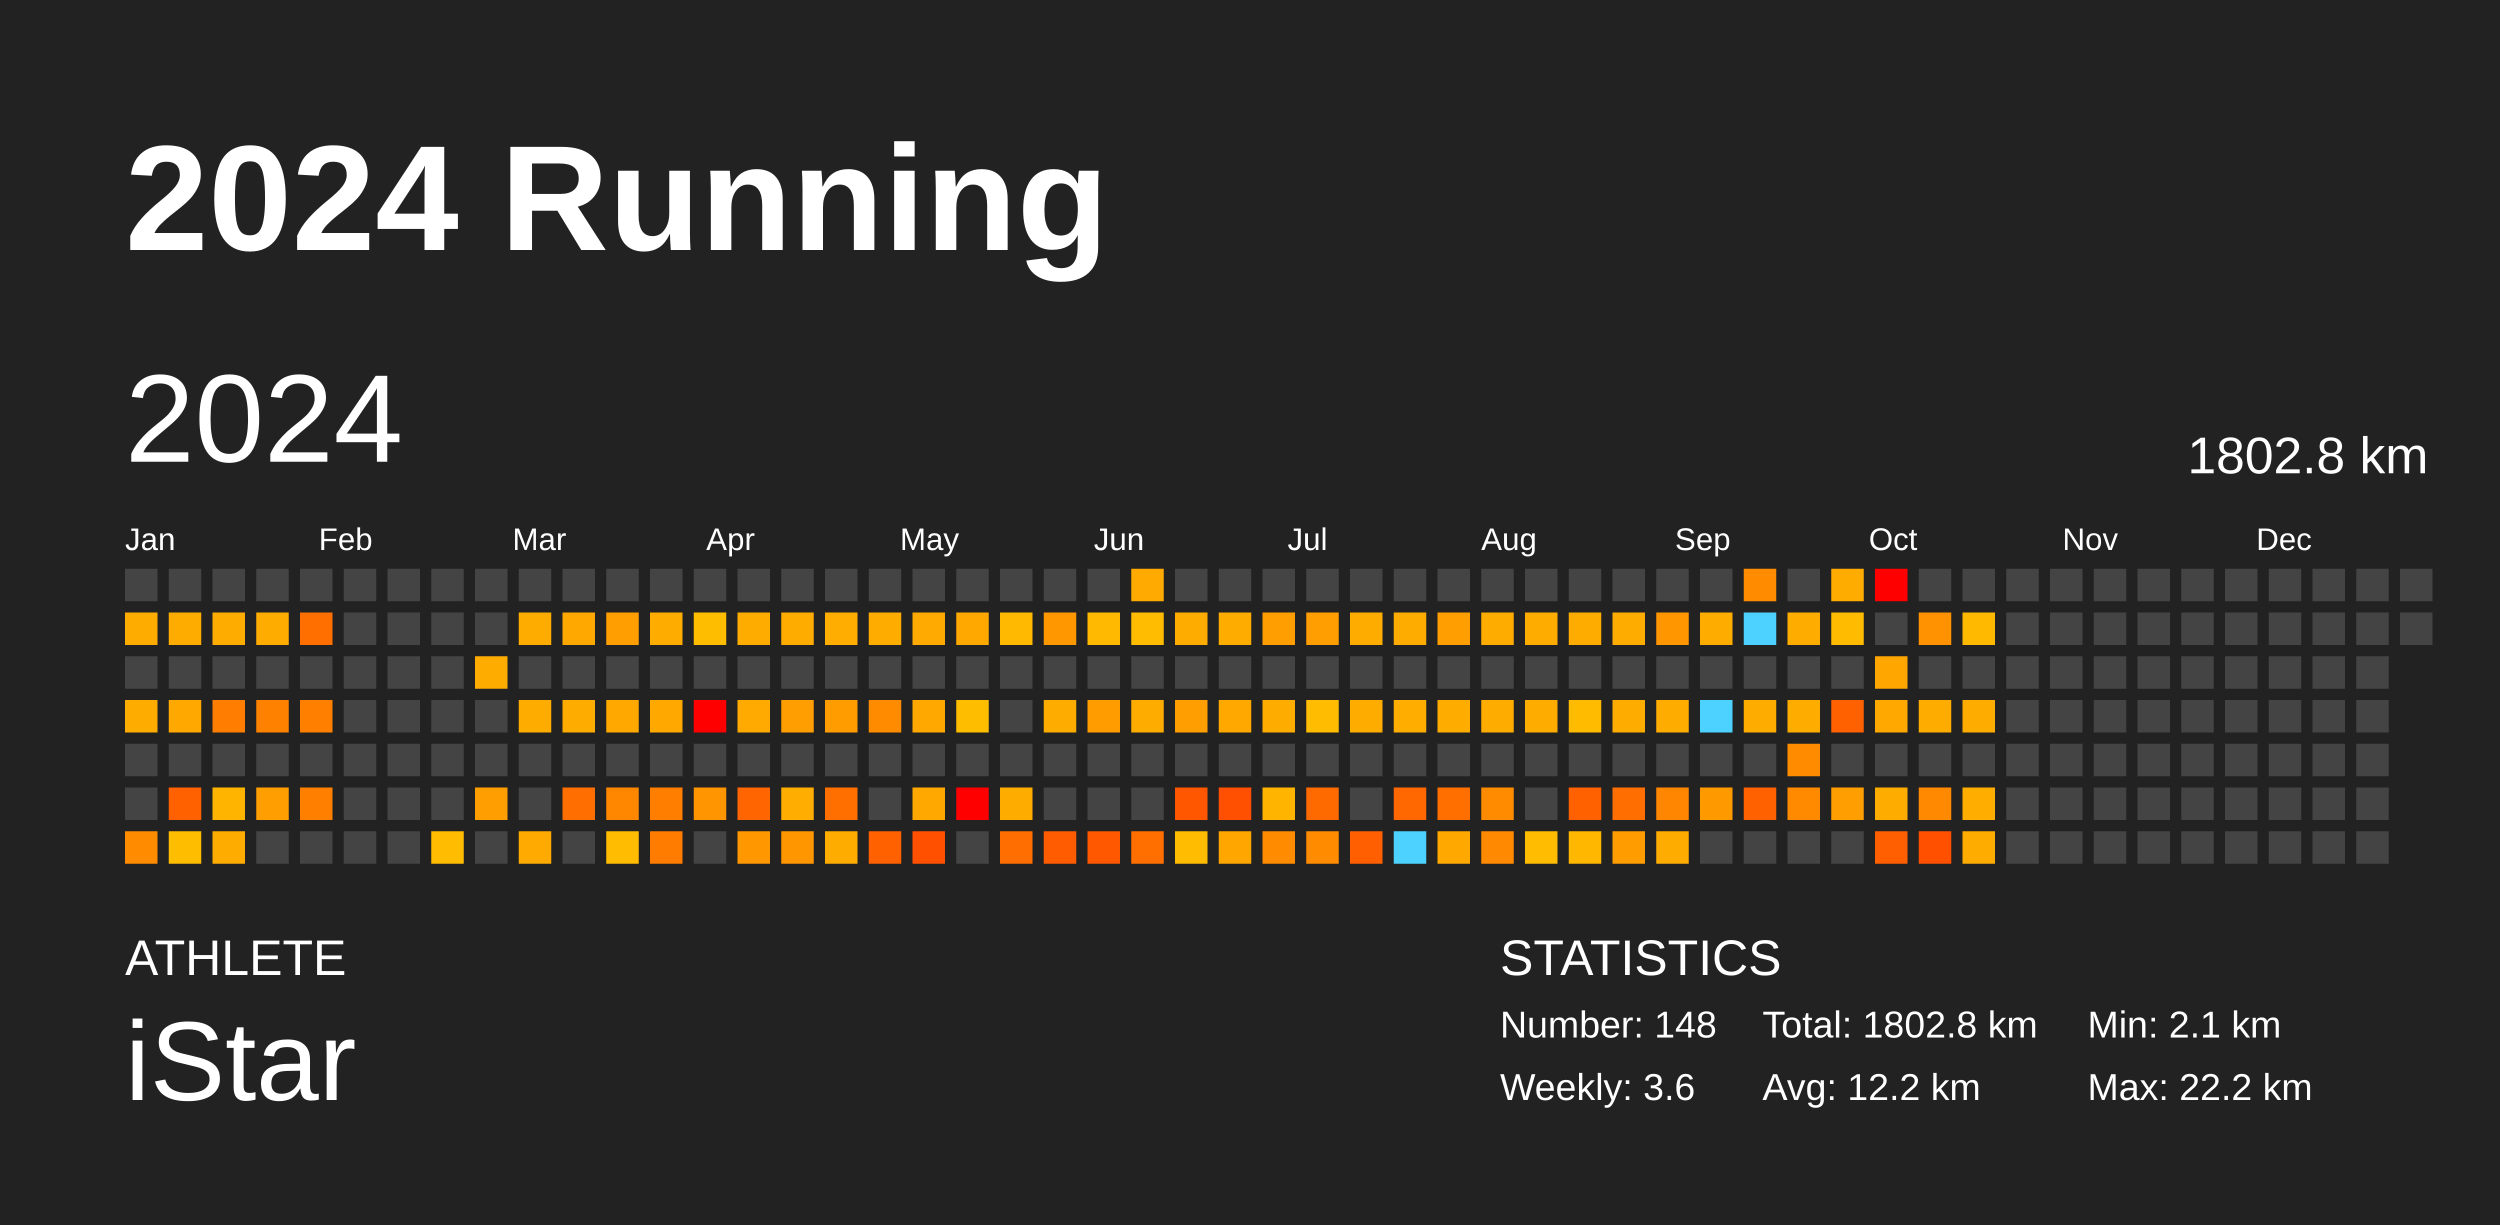
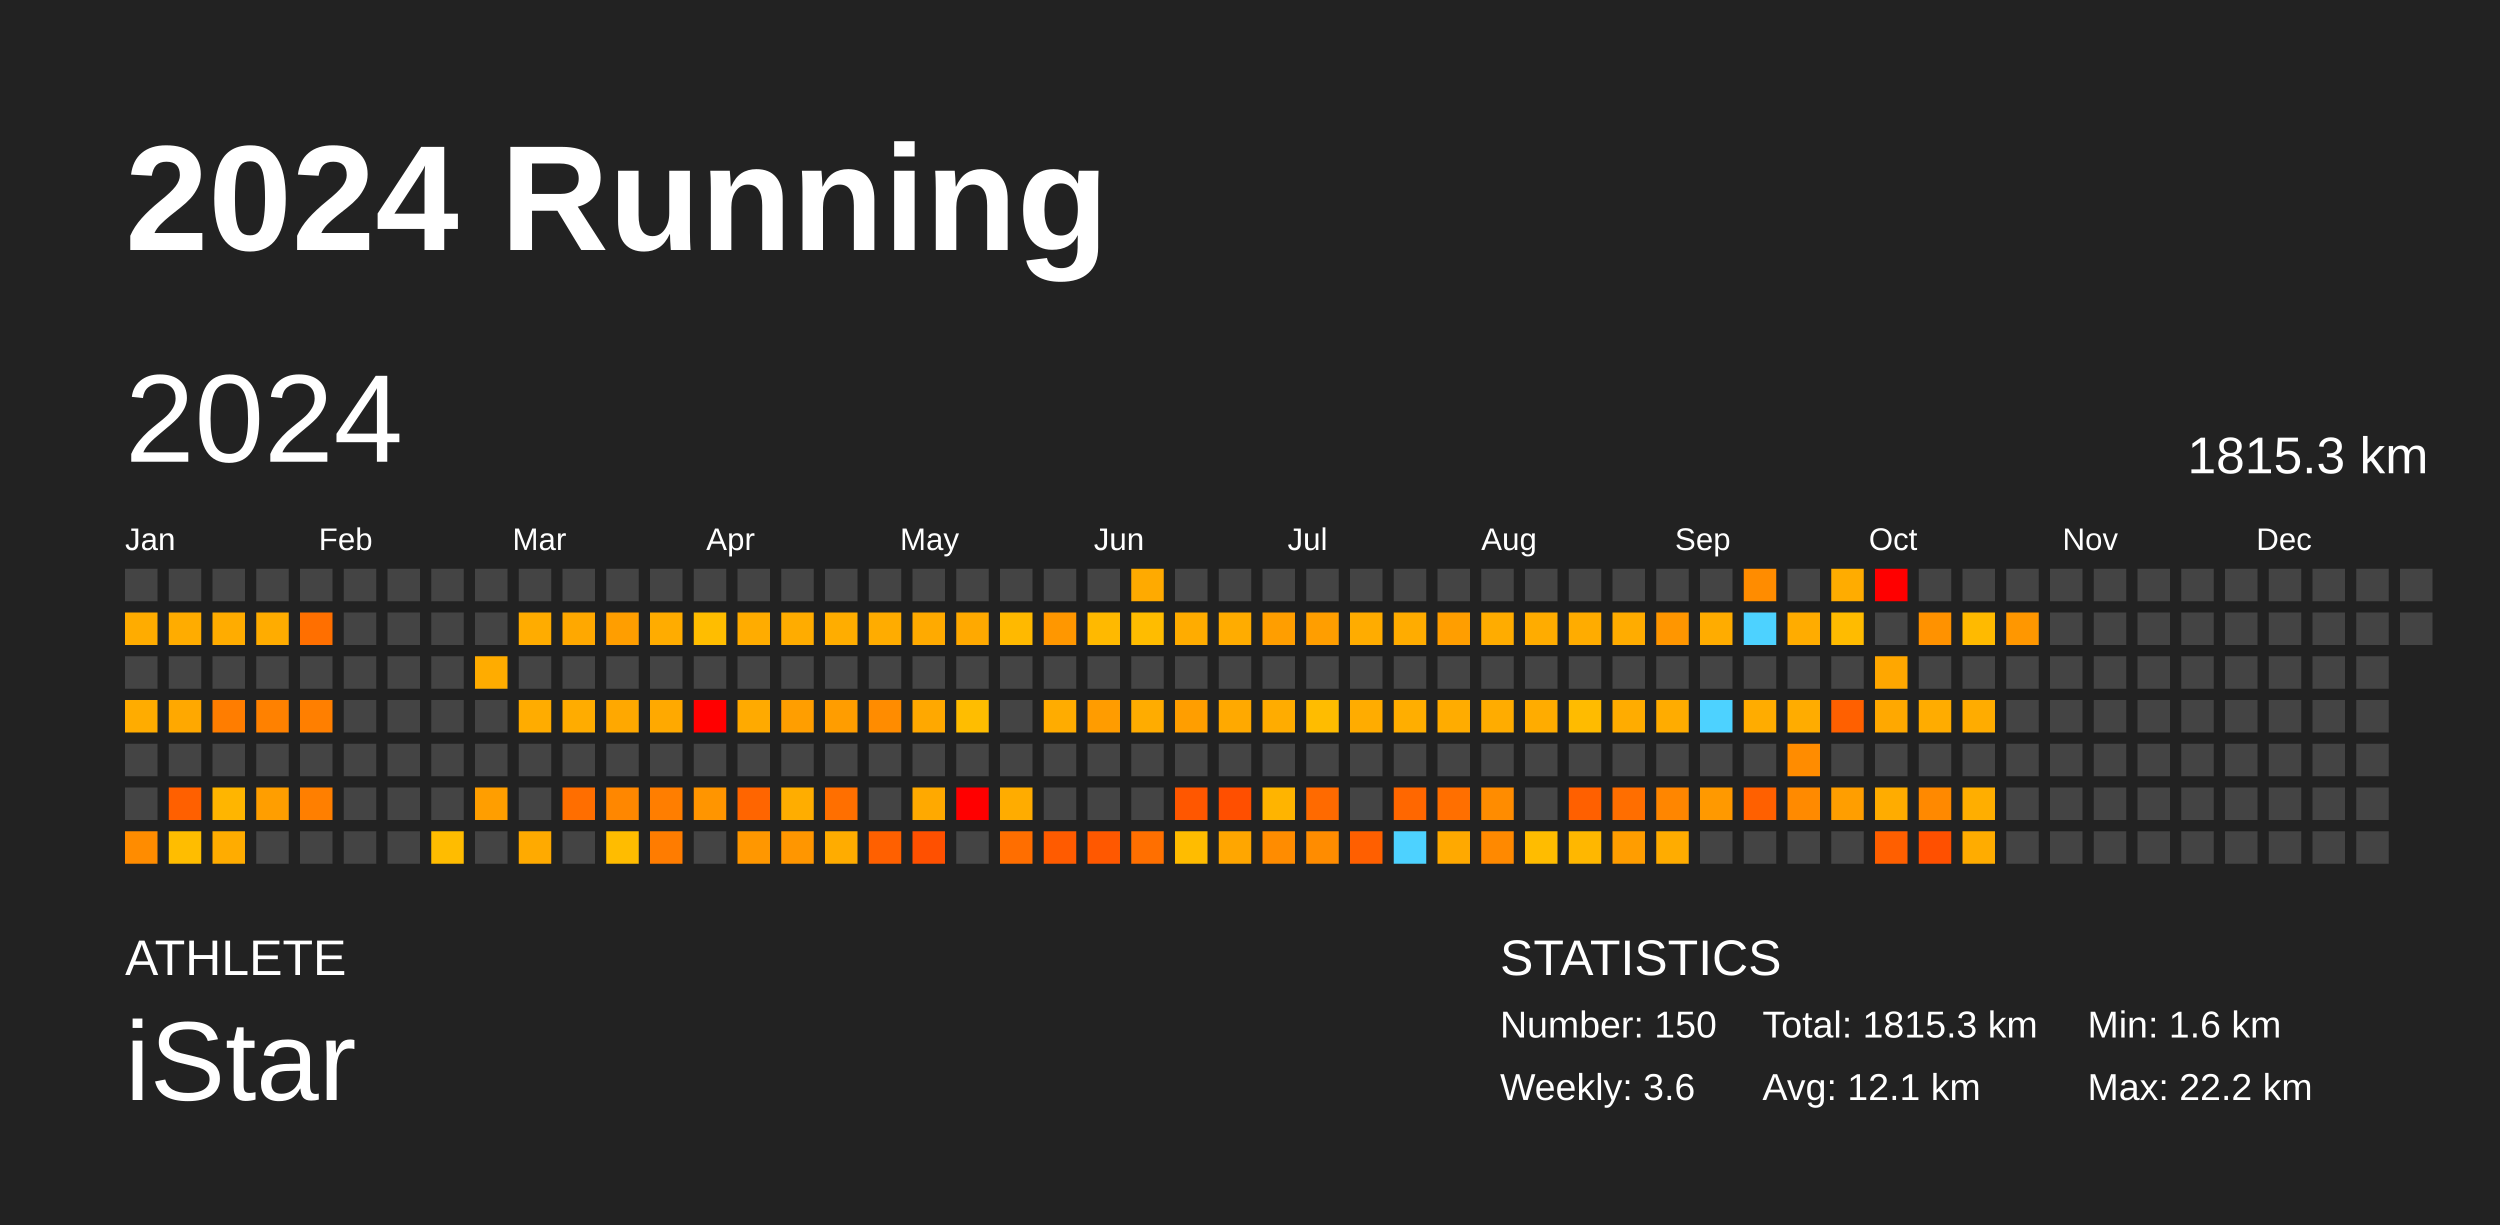
<svg xmlns="http://www.w3.org/2000/svg" baseProfile="full" height="98mm" version="1.1" viewBox="0,0,200,98" width="200mm">
  <defs />
  <rect fill="#222222" height="98" width="200" x="0" y="0" />
  <text fill="#FFFFFF" style="font-size:12px; font-family:Arial; font-weight:bold;" x="10" y="20">2024 Running</text>
  <text fill="#FFFFFF" style="font-size:4px; font-family:Arial" x="10" y="78">ATHLETE</text>
  <text fill="#FFFFFF" style="font-size:9px; font-family:Arial" x="10" y="88">iStar</text>
  <text fill="#FFFFFF" style="font-size:4px; font-family:Arial" x="120" y="78">STATISTICS</text>
-   <text fill="#FFFFFF" style="font-size:3px; font-family:Arial" x="120" y="83">Number: 148</text>
+   <text fill="#FFFFFF" style="font-size:3px; font-family:Arial" x="120" y="83">Number: 150</text>
  <text fill="#FFFFFF" style="font-size:3px; font-family:Arial" x="120" y="88">Weekly: 3.6</text>
-   <text fill="#FFFFFF" style="font-size:3px; font-family:Arial" x="141" y="83">Total: 1802.8 km</text>
-   <text fill="#FFFFFF" style="font-size:3px; font-family:Arial" x="141" y="88">Avg: 12.2 km</text>
-   <text fill="#FFFFFF" style="font-size:3px; font-family:Arial" x="167" y="83">Min: 2.1 km</text>
+   <text fill="#FFFFFF" style="font-size:3px; font-family:Arial" x="141" y="83">Total: 1815.3 km</text>
+   <text fill="#FFFFFF" style="font-size:3px; font-family:Arial" x="141" y="88">Avg: 12.1 km</text>
+   <text fill="#FFFFFF" style="font-size:3px; font-family:Arial" x="167" y="83">Min: 1.6 km</text>
  <text fill="#FFFFFF" style="font-size:3px; font-family:Arial" x="167" y="88">Max: 22.2 km</text>
  <text dominant-baseline="hanging" fill="#FFFFFF" style="font-size:10.0px; font-family:Arial;" x="10" y="30">2024</text>
-   <text dominant-baseline="hanging" fill="#FFFFFF" style="font-size:4.125px; font-family:Arial;" x="175" y="35">1802.8 km</text>
+   <text dominant-baseline="hanging" fill="#FFFFFF" style="font-size:4.125px; font-family:Arial;" x="175" y="35">1815.3 km</text>
  <text fill="#FFFFFF" style="font-size:2.5px; font-family:Arial" x="10.0" y="44">Jan</text>
  <text fill="#FFFFFF" style="font-size:2.5px; font-family:Arial" x="25.5" y="44">Feb</text>
  <text fill="#FFFFFF" style="font-size:2.5px; font-family:Arial" x="41.0" y="44">Mar</text>
  <text fill="#FFFFFF" style="font-size:2.5px; font-family:Arial" x="56.5" y="44">Apr</text>
  <text fill="#FFFFFF" style="font-size:2.5px; font-family:Arial" x="72.0" y="44">May</text>
  <text fill="#FFFFFF" style="font-size:2.5px; font-family:Arial" x="87.5" y="44">Jun</text>
  <text fill="#FFFFFF" style="font-size:2.5px; font-family:Arial" x="103.0" y="44">Jul</text>
  <text fill="#FFFFFF" style="font-size:2.5px; font-family:Arial" x="118.5" y="44">Aug</text>
  <text fill="#FFFFFF" style="font-size:2.5px; font-family:Arial" x="134.0" y="44">Sep</text>
  <text fill="#FFFFFF" style="font-size:2.5px; font-family:Arial" x="149.5" y="44">Oct</text>
  <text fill="#FFFFFF" style="font-size:2.5px; font-family:Arial" x="165.0" y="44">Nov</text>
  <text fill="#FFFFFF" style="font-size:2.5px; font-family:Arial" x="180.5" y="44">Dec</text>
  <rect fill="#444444" height="2.6" width="2.6" x="10.0" y="45.5" />
  <rect fill="#ffac00" height="2.6" width="2.6" x="10.0" y="49.0" />
  <rect fill="#444444" height="2.6" width="2.6" x="10.0" y="52.5" />
  <rect fill="#ffac00" height="2.6" width="2.6" x="10.0" y="56.0" />
  <rect fill="#444444" height="2.6" width="2.6" x="10.0" y="59.5" />
  <rect fill="#444444" height="2.6" width="2.6" x="10.0" y="63.0" />
  <rect fill="#ff8c00" height="2.6" width="2.6" x="10.0" y="66.5" />
  <rect fill="#444444" height="2.6" width="2.6" x="13.5" y="45.5" />
  <rect fill="#ffac00" height="2.6" width="2.6" x="13.5" y="49.0" />
  <rect fill="#444444" height="2.6" width="2.6" x="13.5" y="52.5" />
  <rect fill="#ffa800" height="2.6" width="2.6" x="13.5" y="56.0" />
  <rect fill="#444444" height="2.6" width="2.6" x="13.5" y="59.5" />
  <rect fill="#ff6000" height="2.6" width="2.6" x="13.5" y="63.0" />
  <rect fill="#ffbd00" height="2.6" width="2.6" x="13.5" y="66.5" />
  <rect fill="#444444" height="2.6" width="2.6" x="17.0" y="45.5" />
  <rect fill="#ffac00" height="2.6" width="2.6" x="17.0" y="49.0" />
  <rect fill="#444444" height="2.6" width="2.6" x="17.0" y="52.5" />
  <rect fill="#ff7d00" height="2.6" width="2.6" x="17.0" y="56.0" />
  <rect fill="#444444" height="2.6" width="2.6" x="17.0" y="59.5" />
  <rect fill="#ffb500" height="2.6" width="2.6" x="17.0" y="63.0" />
  <rect fill="#ffac00" height="2.6" width="2.6" x="17.0" y="66.5" />
  <rect fill="#444444" height="2.6" width="2.6" x="20.5" y="45.5" />
  <rect fill="#ffac00" height="2.6" width="2.6" x="20.5" y="49.0" />
  <rect fill="#444444" height="2.6" width="2.6" x="20.5" y="52.5" />
  <rect fill="#ff8100" height="2.6" width="2.6" x="20.5" y="56.0" />
  <rect fill="#444444" height="2.6" width="2.6" x="20.5" y="59.5" />
  <rect fill="#ff9e00" height="2.6" width="2.6" x="20.5" y="63.0" />
  <rect fill="#444444" height="2.6" width="2.6" x="20.5" y="66.5" />
  <rect fill="#444444" height="2.6" width="2.6" x="24.0" y="45.5" />
  <rect fill="#ff6f00" height="2.6" width="2.6" x="24.0" y="49.0" />
  <rect fill="#444444" height="2.6" width="2.6" x="24.0" y="52.5" />
  <rect fill="#ff7f00" height="2.6" width="2.6" x="24.0" y="56.0" />
  <rect fill="#444444" height="2.6" width="2.6" x="24.0" y="59.5" />
  <rect fill="#ff7f00" height="2.6" width="2.6" x="24.0" y="63.0" />
  <rect fill="#444444" height="2.6" width="2.6" x="24.0" y="66.5" />
  <rect fill="#444444" height="2.6" width="2.6" x="27.5" y="45.5" />
  <rect fill="#444444" height="2.6" width="2.6" x="27.5" y="49.0" />
  <rect fill="#444444" height="2.6" width="2.6" x="27.5" y="52.5" />
  <rect fill="#444444" height="2.6" width="2.6" x="27.5" y="56.0" />
  <rect fill="#444444" height="2.6" width="2.6" x="27.5" y="59.5" />
  <rect fill="#444444" height="2.6" width="2.6" x="27.5" y="63.0" />
  <rect fill="#444444" height="2.6" width="2.6" x="27.5" y="66.5" />
  <rect fill="#444444" height="2.6" width="2.6" x="31.0" y="45.5" />
  <rect fill="#444444" height="2.6" width="2.6" x="31.0" y="49.0" />
  <rect fill="#444444" height="2.6" width="2.6" x="31.0" y="52.5" />
  <rect fill="#444444" height="2.6" width="2.6" x="31.0" y="56.0" />
  <rect fill="#444444" height="2.6" width="2.6" x="31.0" y="59.5" />
  <rect fill="#444444" height="2.6" width="2.6" x="31.0" y="63.0" />
  <rect fill="#444444" height="2.6" width="2.6" x="31.0" y="66.5" />
  <rect fill="#444444" height="2.6" width="2.6" x="34.5" y="45.5" />
  <rect fill="#444444" height="2.6" width="2.6" x="34.5" y="49.0" />
  <rect fill="#444444" height="2.6" width="2.6" x="34.5" y="52.5" />
  <rect fill="#444444" height="2.6" width="2.6" x="34.5" y="56.0" />
  <rect fill="#444444" height="2.6" width="2.6" x="34.5" y="59.5" />
  <rect fill="#444444" height="2.6" width="2.6" x="34.5" y="63.0" />
  <rect fill="#ffbc00" height="2.6" width="2.6" x="34.5" y="66.5" />
  <rect fill="#444444" height="2.6" width="2.6" x="38.0" y="45.5" />
  <rect fill="#444444" height="2.6" width="2.6" x="38.0" y="49.0" />
  <rect fill="#ffac00" height="2.6" width="2.6" x="38.0" y="52.5" />
  <rect fill="#444444" height="2.6" width="2.6" x="38.0" y="56.0" />
  <rect fill="#444444" height="2.6" width="2.6" x="38.0" y="59.5" />
  <rect fill="#ff9e00" height="2.6" width="2.6" x="38.0" y="63.0" />
  <rect fill="#444444" height="2.6" width="2.6" x="38.0" y="66.5" />
  <rect fill="#444444" height="2.6" width="2.6" x="41.5" y="45.5" />
  <rect fill="#ffac00" height="2.6" width="2.6" x="41.5" y="49.0" />
  <rect fill="#444444" height="2.6" width="2.6" x="41.5" y="52.5" />
  <rect fill="#ffac00" height="2.6" width="2.6" x="41.5" y="56.0" />
  <rect fill="#444444" height="2.6" width="2.6" x="41.5" y="59.5" />
  <rect fill="#444444" height="2.6" width="2.6" x="41.5" y="63.0" />
  <rect fill="#ffaa00" height="2.6" width="2.6" x="41.5" y="66.5" />
  <rect fill="#444444" height="2.6" width="2.6" x="45.0" y="45.5" />
  <rect fill="#ffa800" height="2.6" width="2.6" x="45.0" y="49.0" />
  <rect fill="#444444" height="2.6" width="2.6" x="45.0" y="52.5" />
  <rect fill="#ffac00" height="2.6" width="2.6" x="45.0" y="56.0" />
  <rect fill="#444444" height="2.6" width="2.6" x="45.0" y="59.5" />
  <rect fill="#ff6e00" height="2.6" width="2.6" x="45.0" y="63.0" />
  <rect fill="#444444" height="2.6" width="2.6" x="45.0" y="66.5" />
  <rect fill="#444444" height="2.6" width="2.6" x="48.5" y="45.5" />
  <rect fill="#ff9e00" height="2.6" width="2.6" x="48.5" y="49.0" />
  <rect fill="#444444" height="2.6" width="2.6" x="48.5" y="52.5" />
  <rect fill="#ffa800" height="2.6" width="2.6" x="48.5" y="56.0" />
  <rect fill="#444444" height="2.6" width="2.6" x="48.5" y="59.5" />
  <rect fill="#ff8700" height="2.6" width="2.6" x="48.5" y="63.0" />
  <rect fill="#ffbc00" height="2.6" width="2.6" x="48.5" y="66.5" />
  <rect fill="#444444" height="2.6" width="2.6" x="52.0" y="45.5" />
  <rect fill="#ffac00" height="2.6" width="2.6" x="52.0" y="49.0" />
  <rect fill="#444444" height="2.6" width="2.6" x="52.0" y="52.5" />
  <rect fill="#ffa900" height="2.6" width="2.6" x="52.0" y="56.0" />
  <rect fill="#444444" height="2.6" width="2.6" x="52.0" y="59.5" />
  <rect fill="#ff7e00" height="2.6" width="2.6" x="52.0" y="63.0" />
  <rect fill="#ff7c00" height="2.6" width="2.6" x="52.0" y="66.5" />
  <rect fill="#444444" height="2.6" width="2.6" x="55.5" y="45.5" />
  <rect fill="#ffbd00" height="2.6" width="2.6" x="55.5" y="49.0" />
  <rect fill="#444444" height="2.6" width="2.6" x="55.5" y="52.5" />
  <rect fill="red" height="2.6" width="2.6" x="55.5" y="56.0" />
  <rect fill="#444444" height="2.6" width="2.6" x="55.5" y="59.5" />
  <rect fill="#ff9500" height="2.6" width="2.6" x="55.5" y="63.0" />
  <rect fill="#444444" height="2.6" width="2.6" x="55.5" y="66.5" />
  <rect fill="#444444" height="2.6" width="2.6" x="59.0" y="45.5" />
  <rect fill="#ffac00" height="2.6" width="2.6" x="59.0" y="49.0" />
  <rect fill="#444444" height="2.6" width="2.6" x="59.0" y="52.5" />
  <rect fill="#ffaa00" height="2.6" width="2.6" x="59.0" y="56.0" />
  <rect fill="#444444" height="2.6" width="2.6" x="59.0" y="59.5" />
  <rect fill="#ff6500" height="2.6" width="2.6" x="59.0" y="63.0" />
  <rect fill="#ff9700" height="2.6" width="2.6" x="59.0" y="66.5" />
  <rect fill="#444444" height="2.6" width="2.6" x="62.5" y="45.5" />
  <rect fill="#ffac00" height="2.6" width="2.6" x="62.5" y="49.0" />
  <rect fill="#444444" height="2.6" width="2.6" x="62.5" y="52.5" />
  <rect fill="#ff9e00" height="2.6" width="2.6" x="62.5" y="56.0" />
  <rect fill="#444444" height="2.6" width="2.6" x="62.5" y="59.5" />
  <rect fill="#ffad00" height="2.6" width="2.6" x="62.5" y="63.0" />
  <rect fill="#ff9600" height="2.6" width="2.6" x="62.5" y="66.5" />
  <rect fill="#444444" height="2.6" width="2.6" x="66.0" y="45.5" />
  <rect fill="#ffad00" height="2.6" width="2.6" x="66.0" y="49.0" />
  <rect fill="#444444" height="2.6" width="2.6" x="66.0" y="52.5" />
  <rect fill="#ff9d00" height="2.6" width="2.6" x="66.0" y="56.0" />
  <rect fill="#444444" height="2.6" width="2.6" x="66.0" y="59.5" />
  <rect fill="#ff6f00" height="2.6" width="2.6" x="66.0" y="63.0" />
  <rect fill="#ffac00" height="2.6" width="2.6" x="66.0" y="66.5" />
  <rect fill="#444444" height="2.6" width="2.6" x="69.5" y="45.5" />
  <rect fill="#ffac00" height="2.6" width="2.6" x="69.5" y="49.0" />
  <rect fill="#444444" height="2.6" width="2.6" x="69.5" y="52.5" />
  <rect fill="#ff8c00" height="2.6" width="2.6" x="69.5" y="56.0" />
  <rect fill="#444444" height="2.6" width="2.6" x="69.5" y="59.5" />
  <rect fill="#444444" height="2.6" width="2.6" x="69.5" y="63.0" />
  <rect fill="#ff6000" height="2.6" width="2.6" x="69.5" y="66.5" />
  <rect fill="#444444" height="2.6" width="2.6" x="73.0" y="45.5" />
  <rect fill="#ffaa00" height="2.6" width="2.6" x="73.0" y="49.0" />
  <rect fill="#444444" height="2.6" width="2.6" x="73.0" y="52.5" />
  <rect fill="#ffa800" height="2.6" width="2.6" x="73.0" y="56.0" />
  <rect fill="#444444" height="2.6" width="2.6" x="73.0" y="59.5" />
  <rect fill="#ffa900" height="2.6" width="2.6" x="73.0" y="63.0" />
  <rect fill="#ff5000" height="2.6" width="2.6" x="73.0" y="66.5" />
  <rect fill="#444444" height="2.6" width="2.6" x="76.5" y="45.5" />
  <rect fill="#ffa900" height="2.6" width="2.6" x="76.5" y="49.0" />
  <rect fill="#444444" height="2.6" width="2.6" x="76.5" y="52.5" />
  <rect fill="#ffbd00" height="2.6" width="2.6" x="76.5" y="56.0" />
  <rect fill="#444444" height="2.6" width="2.6" x="76.5" y="59.5" />
  <rect fill="red" height="2.6" width="2.6" x="76.5" y="63.0" />
  <rect fill="#444444" height="2.6" width="2.6" x="76.5" y="66.5" />
  <rect fill="#444444" height="2.6" width="2.6" x="80.0" y="45.5" />
  <rect fill="#ffb900" height="2.6" width="2.6" x="80.0" y="49.0" />
  <rect fill="#444444" height="2.6" width="2.6" x="80.0" y="52.5" />
  <rect fill="#444444" height="2.6" width="2.6" x="80.0" y="56.0" />
  <rect fill="#444444" height="2.6" width="2.6" x="80.0" y="59.5" />
  <rect fill="#ffac00" height="2.6" width="2.6" x="80.0" y="63.0" />
  <rect fill="#ff6e00" height="2.6" width="2.6" x="80.0" y="66.5" />
  <rect fill="#444444" height="2.6" width="2.6" x="83.5" y="45.5" />
  <rect fill="#ff9700" height="2.6" width="2.6" x="83.5" y="49.0" />
  <rect fill="#444444" height="2.6" width="2.6" x="83.5" y="52.5" />
  <rect fill="#ffac00" height="2.6" width="2.6" x="83.5" y="56.0" />
  <rect fill="#444444" height="2.6" width="2.6" x="83.5" y="59.5" />
  <rect fill="#444444" height="2.6" width="2.6" x="83.5" y="63.0" />
  <rect fill="#ff5b00" height="2.6" width="2.6" x="83.5" y="66.5" />
  <rect fill="#444444" height="2.6" width="2.6" x="87.0" y="45.5" />
  <rect fill="#ffb900" height="2.6" width="2.6" x="87.0" y="49.0" />
  <rect fill="#444444" height="2.6" width="2.6" x="87.0" y="52.5" />
  <rect fill="#ff9c00" height="2.6" width="2.6" x="87.0" y="56.0" />
  <rect fill="#444444" height="2.6" width="2.6" x="87.0" y="59.5" />
  <rect fill="#444444" height="2.6" width="2.6" x="87.0" y="63.0" />
  <rect fill="#ff5800" height="2.6" width="2.6" x="87.0" y="66.5" />
  <rect fill="#ffaa00" height="2.6" width="2.6" x="90.5" y="45.5" />
  <rect fill="#ffbc00" height="2.6" width="2.6" x="90.5" y="49.0" />
  <rect fill="#444444" height="2.6" width="2.6" x="90.5" y="52.5" />
  <rect fill="#ffac00" height="2.6" width="2.6" x="90.5" y="56.0" />
  <rect fill="#444444" height="2.6" width="2.6" x="90.5" y="59.5" />
  <rect fill="#444444" height="2.6" width="2.6" x="90.5" y="63.0" />
  <rect fill="#ff6f00" height="2.6" width="2.6" x="90.5" y="66.5" />
  <rect fill="#444444" height="2.6" width="2.6" x="94.0" y="45.5" />
  <rect fill="#ffac00" height="2.6" width="2.6" x="94.0" y="49.0" />
  <rect fill="#444444" height="2.6" width="2.6" x="94.0" y="52.5" />
  <rect fill="#ff9e00" height="2.6" width="2.6" x="94.0" y="56.0" />
  <rect fill="#444444" height="2.6" width="2.6" x="94.0" y="59.5" />
  <rect fill="#ff5700" height="2.6" width="2.6" x="94.0" y="63.0" />
  <rect fill="#ffbc00" height="2.6" width="2.6" x="94.0" y="66.5" />
  <rect fill="#444444" height="2.6" width="2.6" x="97.5" y="45.5" />
  <rect fill="#ffac00" height="2.6" width="2.6" x="97.5" y="49.0" />
  <rect fill="#444444" height="2.6" width="2.6" x="97.5" y="52.5" />
  <rect fill="#ffa900" height="2.6" width="2.6" x="97.5" y="56.0" />
  <rect fill="#444444" height="2.6" width="2.6" x="97.5" y="59.5" />
  <rect fill="#ff4f00" height="2.6" width="2.6" x="97.5" y="63.0" />
  <rect fill="#ffa600" height="2.6" width="2.6" x="97.5" y="66.5" />
  <rect fill="#444444" height="2.6" width="2.6" x="101.0" y="45.5" />
  <rect fill="#ff9e00" height="2.6" width="2.6" x="101.0" y="49.0" />
  <rect fill="#444444" height="2.6" width="2.6" x="101.0" y="52.5" />
  <rect fill="#ffac00" height="2.6" width="2.6" x="101.0" y="56.0" />
  <rect fill="#444444" height="2.6" width="2.6" x="101.0" y="59.5" />
  <rect fill="#ffb400" height="2.6" width="2.6" x="101.0" y="63.0" />
  <rect fill="#ff8c00" height="2.6" width="2.6" x="101.0" y="66.5" />
  <rect fill="#444444" height="2.6" width="2.6" x="104.5" y="45.5" />
  <rect fill="#ff9e00" height="2.6" width="2.6" x="104.5" y="49.0" />
  <rect fill="#444444" height="2.6" width="2.6" x="104.5" y="52.5" />
  <rect fill="#ffbc00" height="2.6" width="2.6" x="104.5" y="56.0" />
  <rect fill="#444444" height="2.6" width="2.6" x="104.5" y="59.5" />
  <rect fill="#ff6a00" height="2.6" width="2.6" x="104.5" y="63.0" />
  <rect fill="#ff8c00" height="2.6" width="2.6" x="104.5" y="66.5" />
  <rect fill="#444444" height="2.6" width="2.6" x="108.0" y="45.5" />
  <rect fill="#ffac00" height="2.6" width="2.6" x="108.0" y="49.0" />
  <rect fill="#444444" height="2.6" width="2.6" x="108.0" y="52.5" />
  <rect fill="#ffac00" height="2.6" width="2.6" x="108.0" y="56.0" />
  <rect fill="#444444" height="2.6" width="2.6" x="108.0" y="59.5" />
  <rect fill="#444444" height="2.6" width="2.6" x="108.0" y="63.0" />
  <rect fill="#ff5f00" height="2.6" width="2.6" x="108.0" y="66.5" />
  <rect fill="#444444" height="2.6" width="2.6" x="111.5" y="45.5" />
  <rect fill="#ffac00" height="2.6" width="2.6" x="111.5" y="49.0" />
  <rect fill="#444444" height="2.6" width="2.6" x="111.5" y="52.5" />
  <rect fill="#ffae00" height="2.6" width="2.6" x="111.5" y="56.0" />
  <rect fill="#444444" height="2.6" width="2.6" x="111.5" y="59.5" />
  <rect fill="#ff6700" height="2.6" width="2.6" x="111.5" y="63.0" />
  <rect fill="#4dd2ff" height="2.6" width="2.6" x="111.5" y="66.5" />
  <rect fill="#444444" height="2.6" width="2.6" x="115.0" y="45.5" />
  <rect fill="#ff9e00" height="2.6" width="2.6" x="115.0" y="49.0" />
  <rect fill="#444444" height="2.6" width="2.6" x="115.0" y="52.5" />
  <rect fill="#ffac00" height="2.6" width="2.6" x="115.0" y="56.0" />
  <rect fill="#444444" height="2.6" width="2.6" x="115.0" y="59.5" />
  <rect fill="#ff6f00" height="2.6" width="2.6" x="115.0" y="63.0" />
  <rect fill="#ffa900" height="2.6" width="2.6" x="115.0" y="66.5" />
  <rect fill="#444444" height="2.6" width="2.6" x="118.5" y="45.5" />
  <rect fill="#ffac00" height="2.6" width="2.6" x="118.5" y="49.0" />
  <rect fill="#444444" height="2.6" width="2.6" x="118.5" y="52.5" />
  <rect fill="#ffac00" height="2.6" width="2.6" x="118.5" y="56.0" />
  <rect fill="#444444" height="2.6" width="2.6" x="118.5" y="59.5" />
  <rect fill="#ff8c00" height="2.6" width="2.6" x="118.5" y="63.0" />
  <rect fill="#ff8900" height="2.6" width="2.6" x="118.5" y="66.5" />
  <rect fill="#444444" height="2.6" width="2.6" x="122.0" y="45.5" />
  <rect fill="#ffac00" height="2.6" width="2.6" x="122.0" y="49.0" />
  <rect fill="#444444" height="2.6" width="2.6" x="122.0" y="52.5" />
  <rect fill="#ffac00" height="2.6" width="2.6" x="122.0" y="56.0" />
  <rect fill="#444444" height="2.6" width="2.6" x="122.0" y="59.5" />
  <rect fill="#444444" height="2.6" width="2.6" x="122.0" y="63.0" />
  <rect fill="#ffbc00" height="2.6" width="2.6" x="122.0" y="66.5" />
  <rect fill="#444444" height="2.6" width="2.6" x="125.5" y="45.5" />
  <rect fill="#ffac00" height="2.6" width="2.6" x="125.5" y="49.0" />
  <rect fill="#444444" height="2.6" width="2.6" x="125.5" y="52.5" />
  <rect fill="#ffbb00" height="2.6" width="2.6" x="125.5" y="56.0" />
  <rect fill="#444444" height="2.6" width="2.6" x="125.5" y="59.5" />
  <rect fill="#ff6000" height="2.6" width="2.6" x="125.5" y="63.0" />
  <rect fill="#ffb700" height="2.6" width="2.6" x="125.5" y="66.5" />
  <rect fill="#444444" height="2.6" width="2.6" x="129.0" y="45.5" />
  <rect fill="#ffac00" height="2.6" width="2.6" x="129.0" y="49.0" />
  <rect fill="#444444" height="2.6" width="2.6" x="129.0" y="52.5" />
  <rect fill="#ffac00" height="2.6" width="2.6" x="129.0" y="56.0" />
  <rect fill="#444444" height="2.6" width="2.6" x="129.0" y="59.5" />
  <rect fill="#ff6e00" height="2.6" width="2.6" x="129.0" y="63.0" />
  <rect fill="#ff9d00" height="2.6" width="2.6" x="129.0" y="66.5" />
  <rect fill="#444444" height="2.6" width="2.6" x="132.5" y="45.5" />
  <rect fill="#ff9600" height="2.6" width="2.6" x="132.5" y="49.0" />
  <rect fill="#444444" height="2.6" width="2.6" x="132.5" y="52.5" />
  <rect fill="#ffac00" height="2.6" width="2.6" x="132.5" y="56.0" />
  <rect fill="#444444" height="2.6" width="2.6" x="132.5" y="59.5" />
  <rect fill="#ff8600" height="2.6" width="2.6" x="132.5" y="63.0" />
  <rect fill="#ffac00" height="2.6" width="2.6" x="132.5" y="66.5" />
  <rect fill="#444444" height="2.6" width="2.6" x="136.0" y="45.5" />
  <rect fill="#ffac00" height="2.6" width="2.6" x="136.0" y="49.0" />
  <rect fill="#444444" height="2.6" width="2.6" x="136.0" y="52.5" />
  <rect fill="#4dd2ff" height="2.6" width="2.6" x="136.0" y="56.0" />
  <rect fill="#444444" height="2.6" width="2.6" x="136.0" y="59.5" />
  <rect fill="#ff9900" height="2.6" width="2.6" x="136.0" y="63.0" />
  <rect fill="#444444" height="2.6" width="2.6" x="136.0" y="66.5" />
  <rect fill="#ff8c00" height="2.6" width="2.6" x="139.5" y="45.5" />
  <rect fill="#4dd2ff" height="2.6" width="2.6" x="139.5" y="49.0" />
  <rect fill="#444444" height="2.6" width="2.6" x="139.5" y="52.5" />
  <rect fill="#ffac00" height="2.6" width="2.6" x="139.5" y="56.0" />
  <rect fill="#444444" height="2.6" width="2.6" x="139.5" y="59.5" />
  <rect fill="#ff6000" height="2.6" width="2.6" x="139.5" y="63.0" />
  <rect fill="#444444" height="2.6" width="2.6" x="139.5" y="66.5" />
  <rect fill="#444444" height="2.6" width="2.6" x="143.0" y="45.5" />
  <rect fill="#ffac00" height="2.6" width="2.6" x="143.0" y="49.0" />
  <rect fill="#444444" height="2.6" width="2.6" x="143.0" y="52.5" />
  <rect fill="#ffac00" height="2.6" width="2.6" x="143.0" y="56.0" />
  <rect fill="#ff8c00" height="2.6" width="2.6" x="143.0" y="59.5" />
  <rect fill="#ff8a00" height="2.6" width="2.6" x="143.0" y="63.0" />
  <rect fill="#444444" height="2.6" width="2.6" x="143.0" y="66.5" />
  <rect fill="#ffac00" height="2.6" width="2.6" x="146.5" y="45.5" />
  <rect fill="#ffbb00" height="2.6" width="2.6" x="146.5" y="49.0" />
  <rect fill="#444444" height="2.6" width="2.6" x="146.5" y="52.5" />
  <rect fill="#ff6000" height="2.6" width="2.6" x="146.5" y="56.0" />
  <rect fill="#444444" height="2.6" width="2.6" x="146.5" y="59.5" />
  <rect fill="#ff9e00" height="2.6" width="2.6" x="146.5" y="63.0" />
  <rect fill="#444444" height="2.6" width="2.6" x="146.5" y="66.5" />
  <rect fill="red" height="2.6" width="2.6" x="150.0" y="45.5" />
  <rect fill="#444444" height="2.6" width="2.6" x="150.0" y="49.0" />
  <rect fill="#ffa700" height="2.6" width="2.6" x="150.0" y="52.5" />
  <rect fill="#ffa800" height="2.6" width="2.6" x="150.0" y="56.0" />
  <rect fill="#444444" height="2.6" width="2.6" x="150.0" y="59.5" />
  <rect fill="#ffac00" height="2.6" width="2.6" x="150.0" y="63.0" />
  <rect fill="#ff5f00" height="2.6" width="2.6" x="150.0" y="66.5" />
  <rect fill="#444444" height="2.6" width="2.6" x="153.5" y="45.5" />
  <rect fill="#ff9200" height="2.6" width="2.6" x="153.5" y="49.0" />
  <rect fill="#444444" height="2.6" width="2.6" x="153.5" y="52.5" />
  <rect fill="#ffac00" height="2.6" width="2.6" x="153.5" y="56.0" />
  <rect fill="#444444" height="2.6" width="2.6" x="153.5" y="59.5" />
  <rect fill="#ff8900" height="2.6" width="2.6" x="153.5" y="63.0" />
  <rect fill="#ff5000" height="2.6" width="2.6" x="153.5" y="66.5" />
  <rect fill="#444444" height="2.6" width="2.6" x="157.0" y="45.5" />
  <rect fill="#ffba00" height="2.6" width="2.6" x="157.0" y="49.0" />
  <rect fill="#444444" height="2.6" width="2.6" x="157.0" y="52.5" />
  <rect fill="#ffac00" height="2.6" width="2.6" x="157.0" y="56.0" />
  <rect fill="#444444" height="2.6" width="2.6" x="157.0" y="59.5" />
  <rect fill="#ffae00" height="2.6" width="2.6" x="157.0" y="63.0" />
  <rect fill="#ffac00" height="2.6" width="2.6" x="157.0" y="66.5" />
  <rect fill="#444444" height="2.6" width="2.6" x="160.5" y="45.5" />
-   <rect fill="#444444" height="2.6" width="2.6" x="160.5" y="49.0" />
+   <rect fill="#ff9700" height="2.6" width="2.6" x="160.5" y="49.0" />
  <rect fill="#444444" height="2.6" width="2.6" x="160.5" y="52.5" />
  <rect fill="#444444" height="2.6" width="2.6" x="160.5" y="56.0" />
  <rect fill="#444444" height="2.6" width="2.6" x="160.5" y="59.5" />
  <rect fill="#444444" height="2.6" width="2.6" x="160.5" y="63.0" />
  <rect fill="#444444" height="2.6" width="2.6" x="160.5" y="66.5" />
  <rect fill="#444444" height="2.6" width="2.6" x="164.0" y="45.5" />
  <rect fill="#444444" height="2.6" width="2.6" x="164.0" y="49.0" />
  <rect fill="#444444" height="2.6" width="2.6" x="164.0" y="52.5" />
  <rect fill="#444444" height="2.6" width="2.6" x="164.0" y="56.0" />
  <rect fill="#444444" height="2.6" width="2.6" x="164.0" y="59.5" />
  <rect fill="#444444" height="2.6" width="2.6" x="164.0" y="63.0" />
  <rect fill="#444444" height="2.6" width="2.6" x="164.0" y="66.5" />
  <rect fill="#444444" height="2.6" width="2.6" x="167.5" y="45.5" />
  <rect fill="#444444" height="2.6" width="2.6" x="167.5" y="49.0" />
  <rect fill="#444444" height="2.6" width="2.6" x="167.5" y="52.5" />
  <rect fill="#444444" height="2.6" width="2.6" x="167.5" y="56.0" />
  <rect fill="#444444" height="2.6" width="2.6" x="167.5" y="59.5" />
  <rect fill="#444444" height="2.6" width="2.6" x="167.5" y="63.0" />
  <rect fill="#444444" height="2.6" width="2.6" x="167.5" y="66.5" />
  <rect fill="#444444" height="2.6" width="2.6" x="171.0" y="45.5" />
  <rect fill="#444444" height="2.6" width="2.6" x="171.0" y="49.0" />
  <rect fill="#444444" height="2.6" width="2.6" x="171.0" y="52.5" />
  <rect fill="#444444" height="2.6" width="2.6" x="171.0" y="56.0" />
  <rect fill="#444444" height="2.6" width="2.6" x="171.0" y="59.5" />
  <rect fill="#444444" height="2.6" width="2.6" x="171.0" y="63.0" />
  <rect fill="#444444" height="2.6" width="2.6" x="171.0" y="66.5" />
  <rect fill="#444444" height="2.6" width="2.6" x="174.5" y="45.5" />
  <rect fill="#444444" height="2.6" width="2.6" x="174.5" y="49.0" />
  <rect fill="#444444" height="2.6" width="2.6" x="174.5" y="52.5" />
  <rect fill="#444444" height="2.6" width="2.6" x="174.5" y="56.0" />
  <rect fill="#444444" height="2.6" width="2.6" x="174.5" y="59.5" />
  <rect fill="#444444" height="2.6" width="2.6" x="174.5" y="63.0" />
  <rect fill="#444444" height="2.6" width="2.6" x="174.5" y="66.5" />
  <rect fill="#444444" height="2.6" width="2.6" x="178.0" y="45.5" />
  <rect fill="#444444" height="2.6" width="2.6" x="178.0" y="49.0" />
  <rect fill="#444444" height="2.6" width="2.6" x="178.0" y="52.5" />
  <rect fill="#444444" height="2.6" width="2.6" x="178.0" y="56.0" />
  <rect fill="#444444" height="2.6" width="2.6" x="178.0" y="59.5" />
  <rect fill="#444444" height="2.6" width="2.6" x="178.0" y="63.0" />
  <rect fill="#444444" height="2.6" width="2.6" x="178.0" y="66.5" />
  <rect fill="#444444" height="2.6" width="2.6" x="181.5" y="45.5" />
  <rect fill="#444444" height="2.6" width="2.6" x="181.5" y="49.0" />
  <rect fill="#444444" height="2.6" width="2.6" x="181.5" y="52.5" />
  <rect fill="#444444" height="2.6" width="2.6" x="181.5" y="56.0" />
  <rect fill="#444444" height="2.6" width="2.6" x="181.5" y="59.5" />
  <rect fill="#444444" height="2.6" width="2.6" x="181.5" y="63.0" />
  <rect fill="#444444" height="2.6" width="2.6" x="181.5" y="66.5" />
  <rect fill="#444444" height="2.6" width="2.6" x="185.0" y="45.5" />
  <rect fill="#444444" height="2.6" width="2.6" x="185.0" y="49.0" />
  <rect fill="#444444" height="2.6" width="2.6" x="185.0" y="52.5" />
  <rect fill="#444444" height="2.6" width="2.6" x="185.0" y="56.0" />
  <rect fill="#444444" height="2.6" width="2.6" x="185.0" y="59.5" />
  <rect fill="#444444" height="2.6" width="2.6" x="185.0" y="63.0" />
  <rect fill="#444444" height="2.6" width="2.6" x="185.0" y="66.5" />
  <rect fill="#444444" height="2.6" width="2.6" x="188.5" y="45.5" />
  <rect fill="#444444" height="2.6" width="2.6" x="188.5" y="49.0" />
  <rect fill="#444444" height="2.6" width="2.6" x="188.5" y="52.5" />
  <rect fill="#444444" height="2.6" width="2.6" x="188.5" y="56.0" />
  <rect fill="#444444" height="2.6" width="2.6" x="188.5" y="59.5" />
  <rect fill="#444444" height="2.6" width="2.6" x="188.5" y="63.0" />
  <rect fill="#444444" height="2.6" width="2.6" x="188.5" y="66.5" />
  <rect fill="#444444" height="2.6" width="2.6" x="192.0" y="45.5" />
  <rect fill="#444444" height="2.6" width="2.6" x="192.0" y="49.0" />
</svg>
